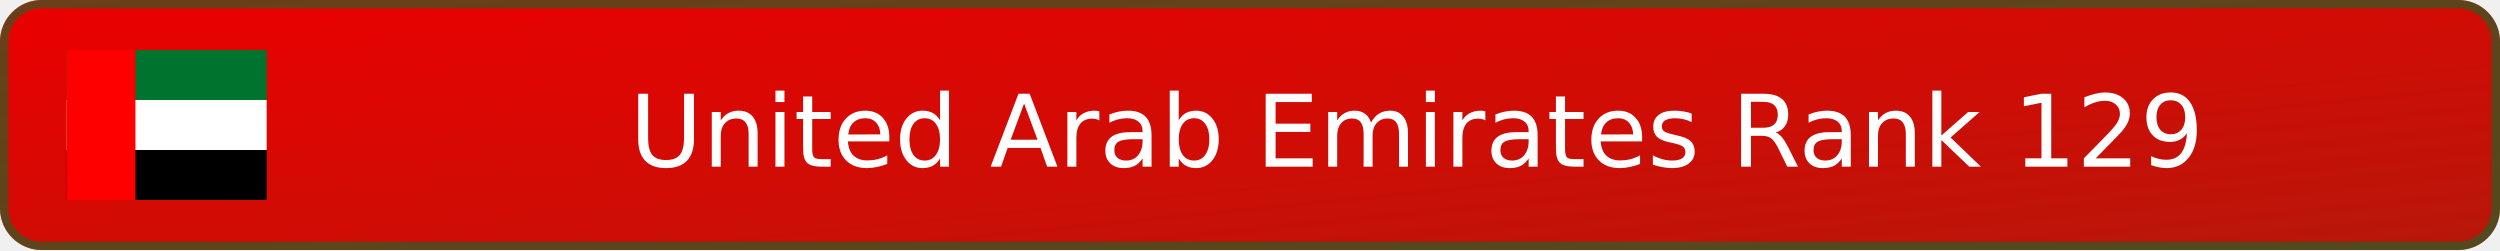
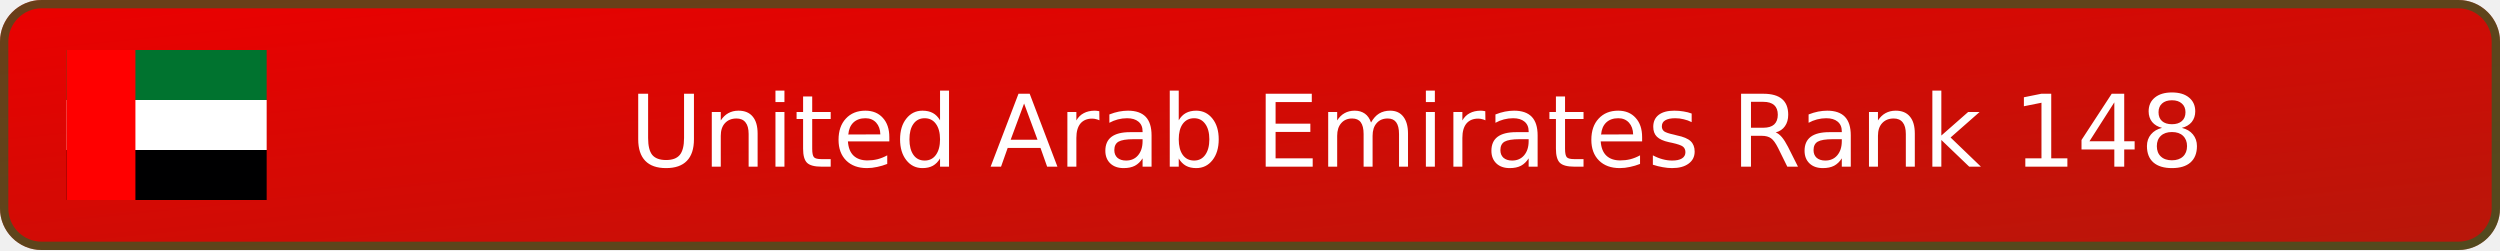
- <svg xmlns="http://www.w3.org/2000/svg" width="300" height="30" viewBox="0 0 300 30" role="img" aria-label="United Arab Emirates Rank 129">
+ <svg xmlns="http://www.w3.org/2000/svg" width="300" height="30" viewBox="0 0 300 30" role="img" aria-label="United Arab Emirates Rank 148">
  <defs>
    <linearGradient id="badge-background" x1="0" y1="0" x2="100%" y2="100%">
      <stop offset="0" stop-color="#eb0000" />
      <stop offset="1" stop-color="#b7170a" />
    </linearGradient>
  </defs>
  <rect width="300" height="30" rx="5" fill="url(#badge-background)" />
  <rect x=".5" y=".5" width="299" height="29" rx="4.5" fill="none" stroke="#00732f" stroke-opacity=".55" />
  <svg x="8" y="6" width="24" height="18" aria-hidden="true" id="flag-icons-ae" viewBox="0 0 640 480">
    <path fill="#00732f" d="M0 0h640v160H0z" />
    <path fill="#fff" d="M0 160h640v160H0z" />
    <path fill="#000001" d="M0 320h640v160H0z" />
    <path fill="red" d="M0 0h220v480H0z" />
  </svg>
-   <text x="170" y="20" text-anchor="middle" fill="#ffffff" font-family="Verdana,DejaVu Sans,sans-serif" font-size="12">United Arab Emirates Rank 129</text>
+   <text x="170" y="20" text-anchor="middle" fill="#ffffff" font-family="Verdana,DejaVu Sans,sans-serif" font-size="12">United Arab Emirates Rank 148</text>
</svg>
